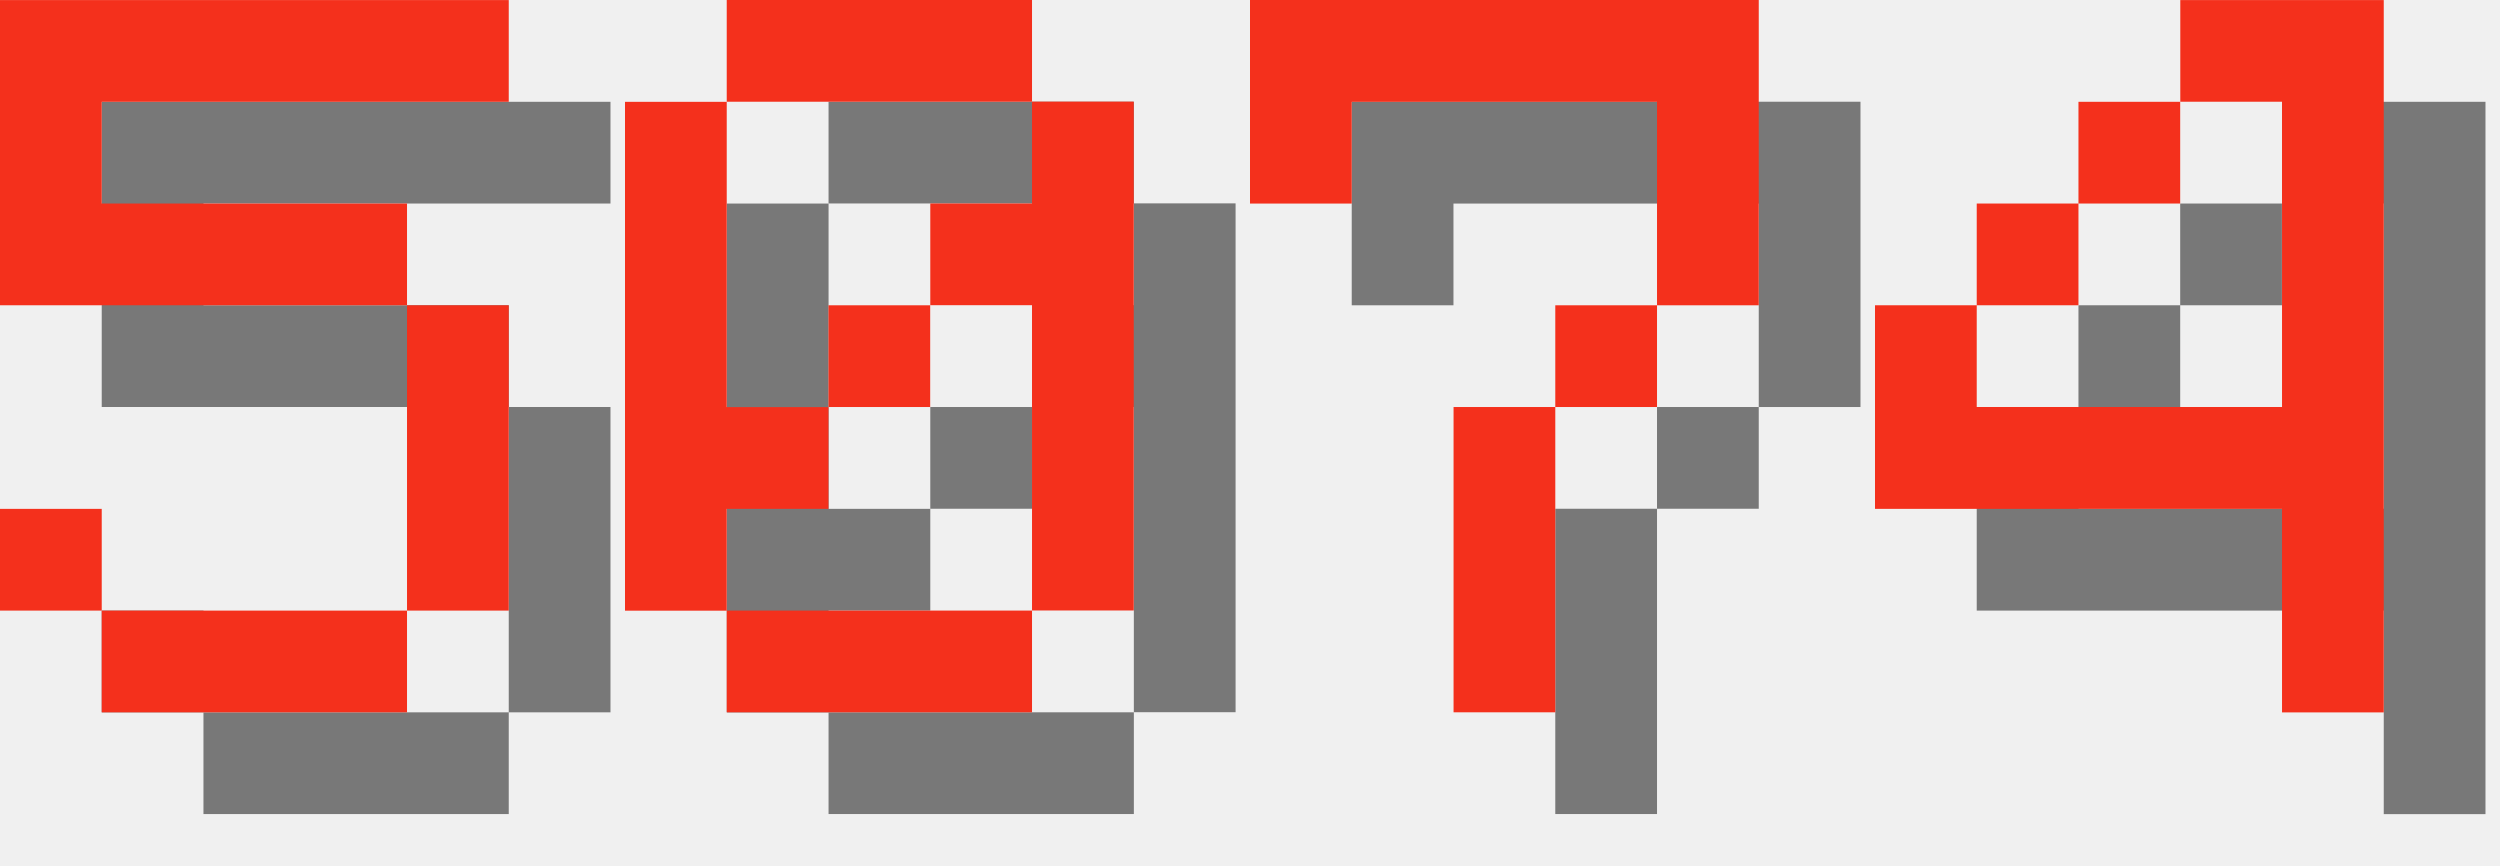
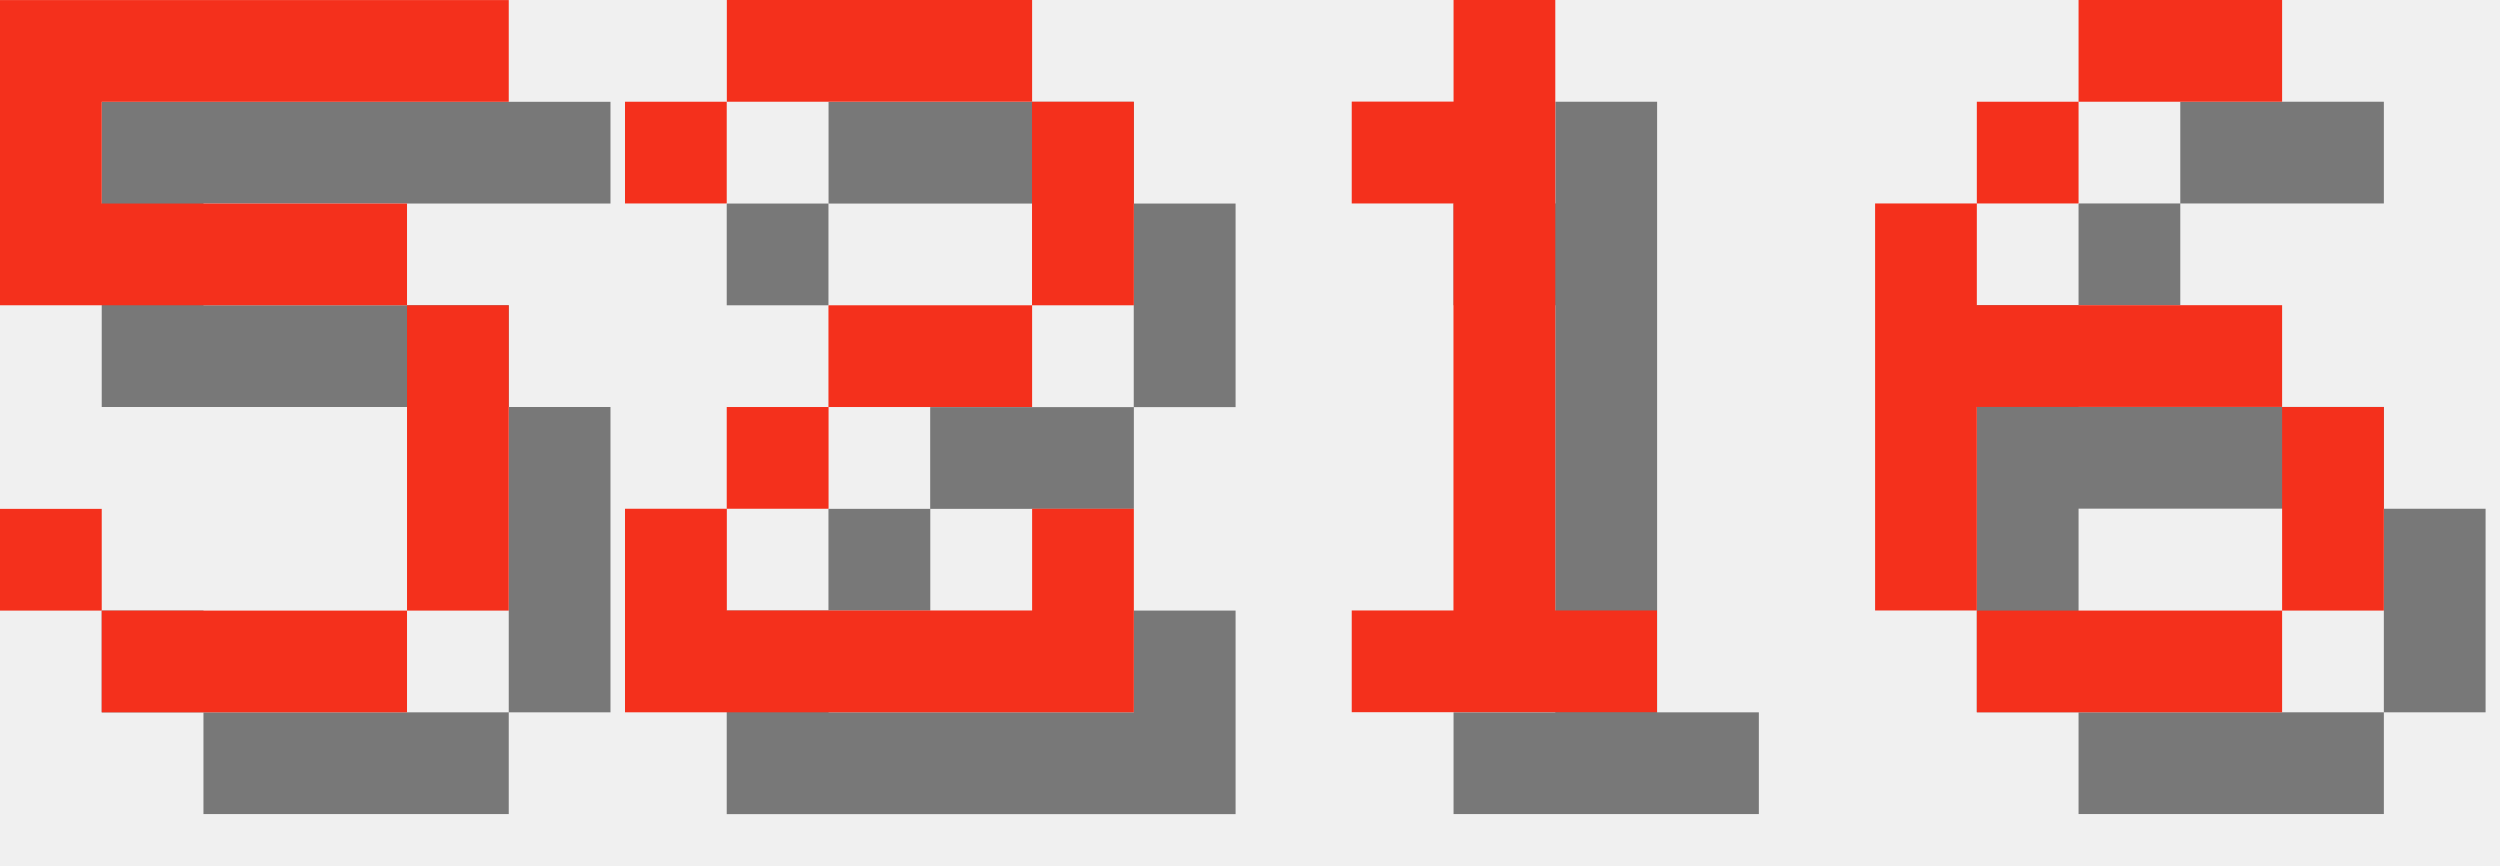
<svg xmlns="http://www.w3.org/2000/svg" version="1.1" width="104.0" height="36">
  <style>
        .text-foreground {
            fill: #F4301C;
        }
        .text-shadow {
            fill: #000000;
            fill-opacity: 0.5;
        }
    </style>
  <g class="digit" id="digit_5" transform="translate(0.0, 0), scale(4)">
    <path id="digit_5_shadow" class="text-shadow" d="m1.058 1.058v3.175h4.233v3.175h-3.175v-1.058h-1.058v1.058h1.058v1.058h3.175v-1.058h1.058v-3.175h-1.058v-1.058h-3.175v-1.058h4.233v-1.058h-5.292z" fill-opacity=".5" style="paint-order:stroke fill markers" />
    <path id="digit_5_fg" class="text-foreground" d="m0 0v3.175h4.233v3.175h-3.175v-1.058h-1.058v1.058h1.058v1.058h3.175v-1.058h1.058v-3.175h-1.058v-1.058h-3.175v-1.058h4.233v-1.058h-5.292z" fill="#fff" style="paint-order:stroke fill markers" />
  </g>
-   <g class="digit" id="digit_0" transform="translate(26.0, 0), scale(4)">
-     <path id="digit_0_shadow" class="text-shadow" d="m2.117 1.058v1.058h3.175v-1.058h-3.175zm3.175 1.058v1.058h-1.058v1.058h1.058v3.175h1.058v-5.292h-1.058zm0 5.292h-3.175v1.058h3.175v-1.058zm-3.175 0v-1.058h1.058v-1.058h-1.058v-3.175h-1.058v5.292h1.058zm1.058-2.117h1.058v-1.058h-1.058v1.058z" fill-opacity=".5" style="paint-order:stroke fill markers" />
-     <path id="digit_0_fg" class="text-foreground" d="m1.058 0v1.058h3.175v-1.058h-3.175zm3.175 1.058v1.058h-1.058v1.058h1.058v3.175h1.058v-5.292h-1.058zm0 5.292h-3.175v1.058h3.175v-1.058zm-3.175 0v-1.058h1.058v-1.058h-1.058v-3.175h-1.058v5.292h1.058zm1.058-2.117h1.058v-1.058h-1.058v1.058z" fill="#fff" style="paint-order:stroke fill markers" />
+   <g class="digit" id="digit_2" transform="translate(26.0, 0), scale(4)">
+     <path id="digit_2_shadow" class="text-shadow" d="m1.058 2.117v1.058h1.058v-1.058h3.175v2.117h-2.117v1.058h-1.058v1.058h-1.058v2.117h5.292v-2.117h-1.058v1.058h-3.175v-1.058h1.058v-1.058h2.117v-1.058h1.058v-2.117h-1.058v-1.058h-3.175v1.058h-1.058z" fill-opacity=".5" style="paint-order:stroke fill markers" />
+     <path id="digit_2_fg" class="text-foreground" d="m0 1.058v1.058h1.058v-1.058h3.175v2.117h-2.117v1.058h-1.058v1.058h-1.058v2.117h5.292v-2.117h-1.058v1.058h-3.175v-1.058h1.058v-1.058h2.117v-1.058h1.058v-2.117h-1.058v-1.058h-3.175v1.058h-1.058z" fill="#fff" style="paint-order:stroke fill markers" />
  </g>
-   <g class="digit" id="digit_7" transform="translate(52.0, 0), scale(4)">
-     <path id="digit_7_shadow" class="text-shadow" d="m1.058 1.058 2e-6 2.117h1.058v-1.058h3.175v1.058l2e-7 1.058h-1.058v1.058h-1.058l4e-7 3.175 1.058 1e-7v-3.175h1.058v-1.058h1.058l5e-7 -1.058v-2.117z" fill-opacity=".5" style="paint-order:stroke fill markers" />
-     <path id="digit_7_fg" class="text-foreground" d="m0 0 2e-6 2.117h1.058v-1.058h3.175v1.058l2e-7 1.058h-1.058v1.058h-1.058l4e-7 3.175 1.058 1e-7v-3.175h1.058v-1.058h1.058l5e-7 -1.058v-2.117z" fill="#fff" style="paint-order:stroke fill markers" />
+   <g class="digit" id="digit_1" transform="translate(52.0, 0), scale(4)">
+     <path id="digit_1_shadow" class="text-shadow" d="m2.117 2.117v1.058h1.058v4.233h-1.058v1.058h3.175v-1.058h-1.058v-6.35h-1.058v1.058h-1.058z" fill-opacity=".5" style="paint-order:stroke fill markers" />
+     <path id="digit_1_fg" class="text-foreground" d="m1.058 1.058v1.058h1.058v4.233h-1.058v1.058h3.175v-1.058h-1.058v-6.35h-1.058v1.058h-1.058z" fill="#fff" style="paint-order:stroke fill markers" />
  </g>
-   <g class="digit" id="digit_4" transform="translate(78.0, 0), scale(4)">
-     <path id="digit_4_shadow" class="text-shadow" d="m4.233 1.058v1.058h1.058v3.175h-3.175v-1.058h-1.058v2.117h4.233v2.117h1.058v-7.408h-2.117zm-2.117 3.175h1.058v-1.058h-1.058v1.058zm1.058-1.058h1.058v-1.058h-1.058v1.058z" fill-opacity=".5" style="paint-order:stroke fill markers" />
-     <path id="digit_4_fg" class="text-foreground" d="m3.175 0v1.058h1.058v3.175h-3.175v-1.058h-1.058v2.117h4.233v2.117h1.058v-7.408h-2.117zm-2.117 3.175h1.058v-1.058h-1.058v1.058zm1.058-1.058h1.058v-1.058h-1.058v1.058z" fill="#fff" style="paint-order:stroke fill markers" />
+   <g class="digit" id="digit_6" transform="translate(78.0, 0), scale(4)">
+     <path id="digit_6_shadow" class="text-shadow" d="m3.175 1.058v1.058h2.117v-1.058h-2.117zm0 1.058h-1.058v1.058h1.058v-1.058zm-1.058 1.058h-1.058v4.233h1.058v-2.117h3.175v-1.058h-3.175v-1.058zm3.175 2.117v2.117h1.058v-2.117h-1.058zm0 2.117h-3.175v1.058h3.175v-1.058z" fill-opacity=".5" style="paint-order:stroke fill markers" />
+     <path id="digit_6_fg" class="text-foreground" d="m2.117 0v1.058h2.117v-1.058h-2.117zm0 1.058h-1.058v1.058h1.058v-1.058zm-1.058 1.058h-1.058v4.233h1.058v-2.117h3.175v-1.058h-3.175v-1.058zm3.175 2.117v2.117h1.058v-2.117h-1.058zm0 2.117h-3.175v1.058h3.175v-1.058z" fill="#fff" style="paint-order:stroke fill markers" />
  </g>
</svg>
